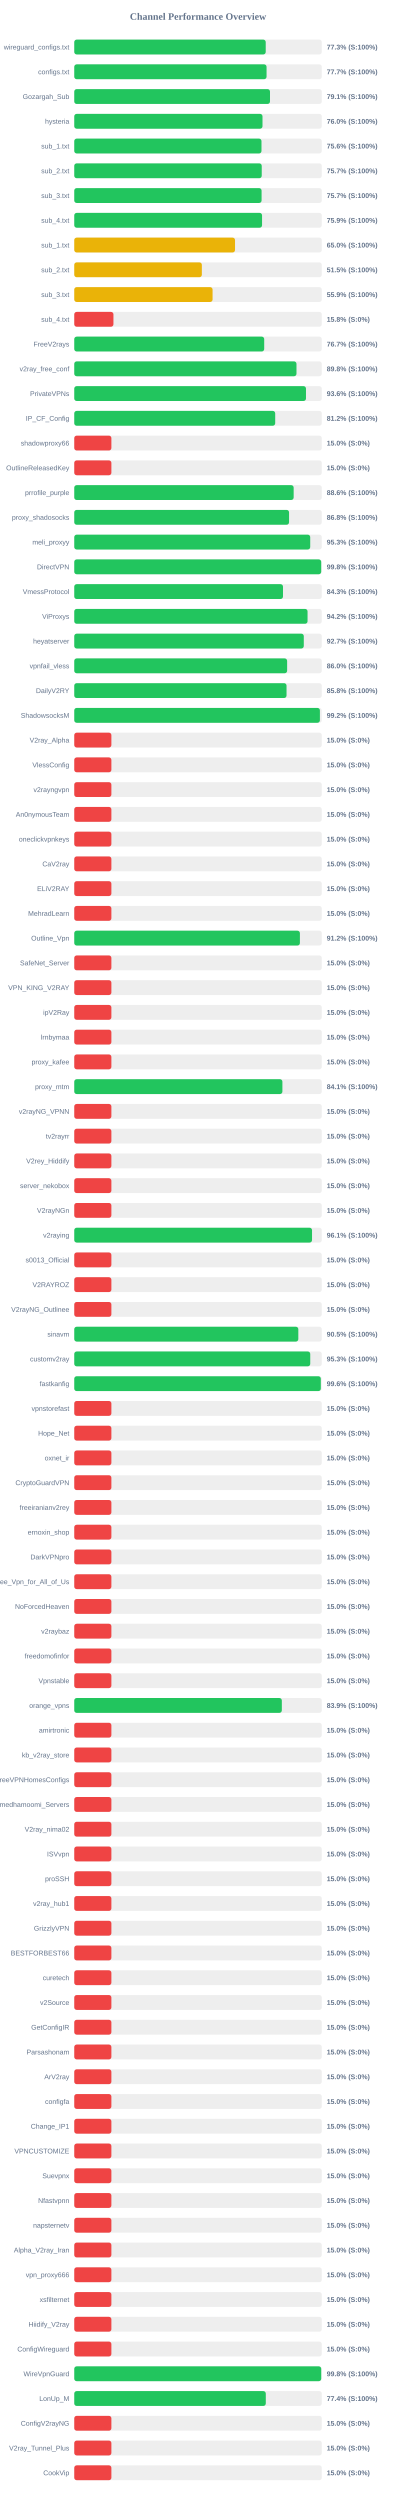
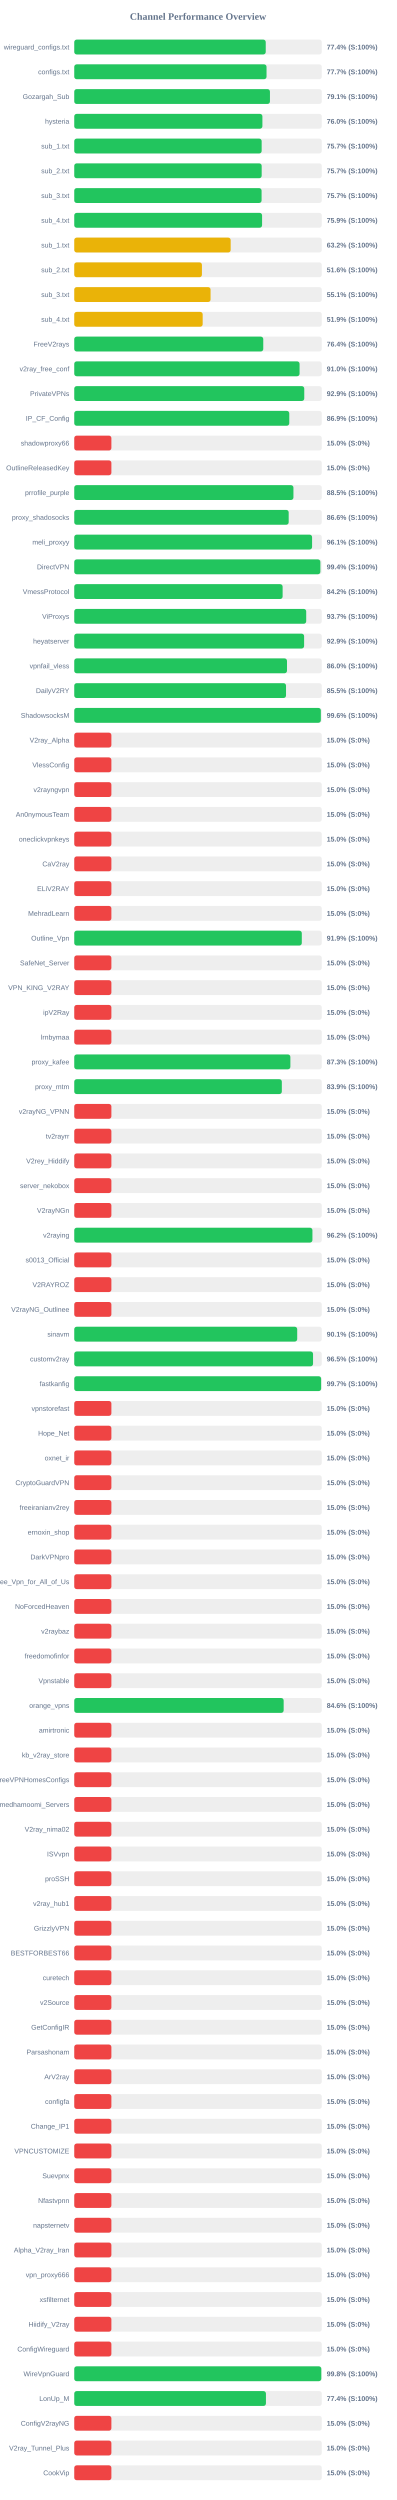
<svg xmlns="http://www.w3.org/2000/svg" width="800" height="5050" version="1.1">
  <style>
        .row { font: 14px Arial; fill: #64748b; }
        .score { font: bold 14px Arial; fill: #64748b; }
    </style>
  <text x="400" y="40" text-anchor="middle" font-size="20px" font-weight="bold" fill="#64748b">Channel Performance Overview</text>
  <rect x="150" y="80" width="500" height="30" fill="#eee" rx="5" />
-   <rect x="150" y="80" width="386.75" height="30" fill="#22c55e" rx="5" />
+   <rect x="150" y="80" width="386.8" height="30" fill="#22c55e" rx="5" />
  <text x="140" y="100" text-anchor="end" class="row">wireguard_configs.txt</text>
-   <text x="660" y="100" text-anchor="start" class="score">77.3% (S:100%)</text>
+   <text x="660" y="100" text-anchor="start" class="score">77.4% (S:100%)</text>
  <rect x="150" y="130" width="500" height="30" fill="#eee" rx="5" />
-   <rect x="150" y="130" width="388.45" height="30" fill="#22c55e" rx="5" />
+   <rect x="150" y="130" width="388.4" height="30" fill="#22c55e" rx="5" />
  <text x="140" y="150" text-anchor="end" class="row">configs.txt</text>
  <text x="660" y="150" text-anchor="start" class="score">77.7% (S:100%)</text>
  <rect x="150" y="180" width="500" height="30" fill="#eee" rx="5" />
-   <rect x="150" y="180" width="395.4" height="30" fill="#22c55e" rx="5" />
+   <rect x="150" y="180" width="395.3" height="30" fill="#22c55e" rx="5" />
  <text x="140" y="200" text-anchor="end" class="row">Gozargah_Sub</text>
  <text x="660" y="200" text-anchor="start" class="score">79.1% (S:100%)</text>
  <rect x="150" y="230" width="500" height="30" fill="#eee" rx="5" />
-   <rect x="150" y="230" width="380.25" height="30" fill="#22c55e" rx="5" />
+   <rect x="150" y="230" width="380.05" height="30" fill="#22c55e" rx="5" />
  <text x="140" y="250" text-anchor="end" class="row">hysteria</text>
  <text x="660" y="250" text-anchor="start" class="score">76.0% (S:100%)</text>
  <rect x="150" y="280" width="500" height="30" fill="#eee" rx="5" />
-   <rect x="150" y="280" width="378.2" height="30" fill="#22c55e" rx="5" />
+   <rect x="150" y="280" width="378.55" height="30" fill="#22c55e" rx="5" />
  <text x="140" y="300" text-anchor="end" class="row">sub_1.txt</text>
-   <text x="660" y="300" text-anchor="start" class="score">75.6% (S:100%)</text>
+   <text x="660" y="300" text-anchor="start" class="score">75.7% (S:100%)</text>
  <rect x="150" y="330" width="500" height="30" fill="#eee" rx="5" />
-   <rect x="150" y="330" width="378.7" height="30" fill="#22c55e" rx="5" />
+   <rect x="150" y="330" width="378.6" height="30" fill="#22c55e" rx="5" />
  <text x="140" y="350" text-anchor="end" class="row">sub_2.txt</text>
  <text x="660" y="350" text-anchor="start" class="score">75.7% (S:100%)</text>
  <rect x="150" y="380" width="500" height="30" fill="#eee" rx="5" />
  <rect x="150" y="380" width="378.4" height="30" fill="#22c55e" rx="5" />
  <text x="140" y="400" text-anchor="end" class="row">sub_3.txt</text>
  <text x="660" y="400" text-anchor="start" class="score">75.7% (S:100%)</text>
  <rect x="150" y="430" width="500" height="30" fill="#eee" rx="5" />
-   <rect x="150" y="430" width="379.35" height="30" fill="#22c55e" rx="5" />
+   <rect x="150" y="430" width="379.4" height="30" fill="#22c55e" rx="5" />
  <text x="140" y="450" text-anchor="end" class="row">sub_4.txt</text>
  <text x="660" y="450" text-anchor="start" class="score">75.9% (S:100%)</text>
  <rect x="150" y="480" width="500" height="30" fill="#eee" rx="5" />
-   <rect x="150" y="480" width="324.75" height="30" fill="#eab308" rx="5" />
+   <rect x="150" y="480" width="315.95" height="30" fill="#eab308" rx="5" />
  <text x="140" y="500" text-anchor="end" class="row">sub_1.txt</text>
-   <text x="660" y="500" text-anchor="start" class="score">65.0% (S:100%)</text>
+   <text x="660" y="500" text-anchor="start" class="score">63.2% (S:100%)</text>
  <rect x="150" y="530" width="500" height="30" fill="#eee" rx="5" />
-   <rect x="150" y="530" width="257.75" height="30" fill="#eab308" rx="5" />
+   <rect x="150" y="530" width="257.9" height="30" fill="#eab308" rx="5" />
  <text x="140" y="550" text-anchor="end" class="row">sub_2.txt</text>
-   <text x="660" y="550" text-anchor="start" class="score">51.5% (S:100%)</text>
+   <text x="660" y="550" text-anchor="start" class="score">51.6% (S:100%)</text>
  <rect x="150" y="580" width="500" height="30" fill="#eee" rx="5" />
-   <rect x="150" y="580" width="279.4" height="30" fill="#eab308" rx="5" />
+   <rect x="150" y="580" width="275.35" height="30" fill="#eab308" rx="5" />
  <text x="140" y="600" text-anchor="end" class="row">sub_3.txt</text>
-   <text x="660" y="600" text-anchor="start" class="score">55.9% (S:100%)</text>
+   <text x="660" y="600" text-anchor="start" class="score">55.1% (S:100%)</text>
  <rect x="150" y="630" width="500" height="30" fill="#eee" rx="5" />
-   <rect x="150" y="630" width="79.15" height="30" fill="#ef4444" rx="5" />
+   <rect x="150" y="630" width="259.4" height="30" fill="#eab308" rx="5" />
  <text x="140" y="650" text-anchor="end" class="row">sub_4.txt</text>
-   <text x="660" y="650" text-anchor="start" class="score">15.8% (S:0%)</text>
+   <text x="660" y="650" text-anchor="start" class="score">51.9% (S:100%)</text>
  <rect x="150" y="680" width="500" height="30" fill="#eee" rx="5" />
-   <rect x="150" y="680" width="383.7" height="30" fill="#22c55e" rx="5" />
+   <rect x="150" y="680" width="381.8" height="30" fill="#22c55e" rx="5" />
  <text x="140" y="700" text-anchor="end" class="row">FreeV2rays</text>
-   <text x="660" y="700" text-anchor="start" class="score">76.7% (S:100%)</text>
+   <text x="660" y="700" text-anchor="start" class="score">76.4% (S:100%)</text>
  <rect x="150" y="730" width="500" height="30" fill="#eee" rx="5" />
-   <rect x="150" y="730" width="448.9" height="30" fill="#22c55e" rx="5" />
+   <rect x="150" y="730" width="455.15" height="30" fill="#22c55e" rx="5" />
  <text x="140" y="750" text-anchor="end" class="row">v2ray_free_conf</text>
-   <text x="660" y="750" text-anchor="start" class="score">89.8% (S:100%)</text>
+   <text x="660" y="750" text-anchor="start" class="score">91.0% (S:100%)</text>
  <rect x="150" y="780" width="500" height="30" fill="#eee" rx="5" />
-   <rect x="150" y="780" width="468.1" height="30" fill="#22c55e" rx="5" />
+   <rect x="150" y="780" width="464.6" height="30" fill="#22c55e" rx="5" />
  <text x="140" y="800" text-anchor="end" class="row">PrivateVPNs</text>
-   <text x="660" y="800" text-anchor="start" class="score">93.6% (S:100%)</text>
+   <text x="660" y="800" text-anchor="start" class="score">92.9% (S:100%)</text>
  <rect x="150" y="830" width="500" height="30" fill="#eee" rx="5" />
-   <rect x="150" y="830" width="405.9" height="30" fill="#22c55e" rx="5" />
+   <rect x="150" y="830" width="434.35" height="30" fill="#22c55e" rx="5" />
  <text x="140" y="850" text-anchor="end" class="row">IP_CF_Config</text>
-   <text x="660" y="850" text-anchor="start" class="score">81.2% (S:100%)</text>
+   <text x="660" y="850" text-anchor="start" class="score">86.9% (S:100%)</text>
  <rect x="150" y="880" width="500" height="30" fill="#eee" rx="5" />
  <rect x="150" y="880" width="75.0" height="30" fill="#ef4444" rx="5" />
  <text x="140" y="900" text-anchor="end" class="row">shadowproxy66</text>
  <text x="660" y="900" text-anchor="start" class="score">15.0% (S:0%)</text>
  <rect x="150" y="930" width="500" height="30" fill="#eee" rx="5" />
  <rect x="150" y="930" width="75.0" height="30" fill="#ef4444" rx="5" />
  <text x="140" y="950" text-anchor="end" class="row">OutlineReleasedKey</text>
  <text x="660" y="950" text-anchor="start" class="score">15.0% (S:0%)</text>
  <rect x="150" y="980" width="500" height="30" fill="#eee" rx="5" />
-   <rect x="150" y="980" width="443.2" height="30" fill="#22c55e" rx="5" />
+   <rect x="150" y="980" width="442.75" height="30" fill="#22c55e" rx="5" />
  <text x="140" y="1000" text-anchor="end" class="row">prrofile_purple</text>
-   <text x="660" y="1000" text-anchor="start" class="score">88.6% (S:100%)</text>
+   <text x="660" y="1000" text-anchor="start" class="score">88.5% (S:100%)</text>
  <rect x="150" y="1030" width="500" height="30" fill="#eee" rx="5" />
-   <rect x="150" y="1030" width="433.9" height="30" fill="#22c55e" rx="5" />
+   <rect x="150" y="1030" width="433.15" height="30" fill="#22c55e" rx="5" />
  <text x="140" y="1050" text-anchor="end" class="row">proxy_shadosocks</text>
-   <text x="660" y="1050" text-anchor="start" class="score">86.8% (S:100%)</text>
+   <text x="660" y="1050" text-anchor="start" class="score">86.6% (S:100%)</text>
  <rect x="150" y="1080" width="500" height="30" fill="#eee" rx="5" />
-   <rect x="150" y="1080" width="476.65" height="30" fill="#22c55e" rx="5" />
+   <rect x="150" y="1080" width="480.4" height="30" fill="#22c55e" rx="5" />
  <text x="140" y="1100" text-anchor="end" class="row">meli_proxyy</text>
-   <text x="660" y="1100" text-anchor="start" class="score">95.3% (S:100%)</text>
+   <text x="660" y="1100" text-anchor="start" class="score">96.1% (S:100%)</text>
  <rect x="150" y="1130" width="500" height="30" fill="#eee" rx="5" />
-   <rect x="150" y="1130" width="498.8" height="30" fill="#22c55e" rx="5" />
+   <rect x="150" y="1130" width="497.15" height="30" fill="#22c55e" rx="5" />
  <text x="140" y="1150" text-anchor="end" class="row">DirectVPN</text>
-   <text x="660" y="1150" text-anchor="start" class="score">99.8% (S:100%)</text>
+   <text x="660" y="1150" text-anchor="start" class="score">99.4% (S:100%)</text>
  <rect x="150" y="1180" width="500" height="30" fill="#eee" rx="5" />
-   <rect x="150" y="1180" width="421.65" height="30" fill="#22c55e" rx="5" />
+   <rect x="150" y="1180" width="420.9" height="30" fill="#22c55e" rx="5" />
  <text x="140" y="1200" text-anchor="end" class="row">VmessProtocol</text>
-   <text x="660" y="1200" text-anchor="start" class="score">84.3% (S:100%)</text>
+   <text x="660" y="1200" text-anchor="start" class="score">84.2% (S:100%)</text>
  <rect x="150" y="1230" width="500" height="30" fill="#eee" rx="5" />
-   <rect x="150" y="1230" width="471.25" height="30" fill="#22c55e" rx="5" />
+   <rect x="150" y="1230" width="468.55" height="30" fill="#22c55e" rx="5" />
  <text x="140" y="1250" text-anchor="end" class="row">ViProxys</text>
-   <text x="660" y="1250" text-anchor="start" class="score">94.2% (S:100%)</text>
+   <text x="660" y="1250" text-anchor="start" class="score">93.7% (S:100%)</text>
  <rect x="150" y="1280" width="500" height="30" fill="#eee" rx="5" />
-   <rect x="150" y="1280" width="463.65" height="30" fill="#22c55e" rx="5" />
+   <rect x="150" y="1280" width="464.3" height="30" fill="#22c55e" rx="5" />
  <text x="140" y="1300" text-anchor="end" class="row">heyatserver</text>
-   <text x="660" y="1300" text-anchor="start" class="score">92.7% (S:100%)</text>
+   <text x="660" y="1300" text-anchor="start" class="score">92.9% (S:100%)</text>
  <rect x="150" y="1330" width="500" height="30" fill="#eee" rx="5" />
-   <rect x="150" y="1330" width="430.0" height="30" fill="#22c55e" rx="5" />
+   <rect x="150" y="1330" width="429.75" height="30" fill="#22c55e" rx="5" />
  <text x="140" y="1350" text-anchor="end" class="row">vpnfail_vless</text>
  <text x="660" y="1350" text-anchor="start" class="score">86.0% (S:100%)</text>
  <rect x="150" y="1380" width="500" height="30" fill="#eee" rx="5" />
-   <rect x="150" y="1380" width="428.8" height="30" fill="#22c55e" rx="5" />
+   <rect x="150" y="1380" width="427.75" height="30" fill="#22c55e" rx="5" />
  <text x="140" y="1400" text-anchor="end" class="row">DailyV2RY</text>
-   <text x="660" y="1400" text-anchor="start" class="score">85.8% (S:100%)</text>
+   <text x="660" y="1400" text-anchor="start" class="score">85.5% (S:100%)</text>
  <rect x="150" y="1430" width="500" height="30" fill="#eee" rx="5" />
-   <rect x="150" y="1430" width="496.2" height="30" fill="#22c55e" rx="5" />
+   <rect x="150" y="1430" width="498.1" height="30" fill="#22c55e" rx="5" />
  <text x="140" y="1450" text-anchor="end" class="row">ShadowsocksM</text>
-   <text x="660" y="1450" text-anchor="start" class="score">99.2% (S:100%)</text>
+   <text x="660" y="1450" text-anchor="start" class="score">99.6% (S:100%)</text>
  <rect x="150" y="1480" width="500" height="30" fill="#eee" rx="5" />
  <rect x="150" y="1480" width="75.0" height="30" fill="#ef4444" rx="5" />
  <text x="140" y="1500" text-anchor="end" class="row">V2ray_Alpha</text>
  <text x="660" y="1500" text-anchor="start" class="score">15.0% (S:0%)</text>
  <rect x="150" y="1530" width="500" height="30" fill="#eee" rx="5" />
  <rect x="150" y="1530" width="75.0" height="30" fill="#ef4444" rx="5" />
  <text x="140" y="1550" text-anchor="end" class="row">VlessConfig</text>
  <text x="660" y="1550" text-anchor="start" class="score">15.0% (S:0%)</text>
  <rect x="150" y="1580" width="500" height="30" fill="#eee" rx="5" />
  <rect x="150" y="1580" width="75.0" height="30" fill="#ef4444" rx="5" />
  <text x="140" y="1600" text-anchor="end" class="row">v2rayngvpn</text>
  <text x="660" y="1600" text-anchor="start" class="score">15.0% (S:0%)</text>
  <rect x="150" y="1630" width="500" height="30" fill="#eee" rx="5" />
  <rect x="150" y="1630" width="75.0" height="30" fill="#ef4444" rx="5" />
  <text x="140" y="1650" text-anchor="end" class="row">An0nymousTeam</text>
  <text x="660" y="1650" text-anchor="start" class="score">15.0% (S:0%)</text>
  <rect x="150" y="1680" width="500" height="30" fill="#eee" rx="5" />
  <rect x="150" y="1680" width="75.0" height="30" fill="#ef4444" rx="5" />
  <text x="140" y="1700" text-anchor="end" class="row">oneclickvpnkeys</text>
  <text x="660" y="1700" text-anchor="start" class="score">15.0% (S:0%)</text>
  <rect x="150" y="1730" width="500" height="30" fill="#eee" rx="5" />
  <rect x="150" y="1730" width="75.0" height="30" fill="#ef4444" rx="5" />
  <text x="140" y="1750" text-anchor="end" class="row">CaV2ray</text>
  <text x="660" y="1750" text-anchor="start" class="score">15.0% (S:0%)</text>
  <rect x="150" y="1780" width="500" height="30" fill="#eee" rx="5" />
  <rect x="150" y="1780" width="75.0" height="30" fill="#ef4444" rx="5" />
  <text x="140" y="1800" text-anchor="end" class="row">ELiV2RAY</text>
  <text x="660" y="1800" text-anchor="start" class="score">15.0% (S:0%)</text>
  <rect x="150" y="1830" width="500" height="30" fill="#eee" rx="5" />
  <rect x="150" y="1830" width="75.0" height="30" fill="#ef4444" rx="5" />
  <text x="140" y="1850" text-anchor="end" class="row">MehradLearn</text>
  <text x="660" y="1850" text-anchor="start" class="score">15.0% (S:0%)</text>
  <rect x="150" y="1880" width="500" height="30" fill="#eee" rx="5" />
-   <rect x="150" y="1880" width="455.8" height="30" fill="#22c55e" rx="5" />
+   <rect x="150" y="1880" width="459.65" height="30" fill="#22c55e" rx="5" />
  <text x="140" y="1900" text-anchor="end" class="row">Outline_Vpn</text>
-   <text x="660" y="1900" text-anchor="start" class="score">91.2% (S:100%)</text>
+   <text x="660" y="1900" text-anchor="start" class="score">91.9% (S:100%)</text>
  <rect x="150" y="1930" width="500" height="30" fill="#eee" rx="5" />
  <rect x="150" y="1930" width="75.0" height="30" fill="#ef4444" rx="5" />
  <text x="140" y="1950" text-anchor="end" class="row">SafeNet_Server</text>
  <text x="660" y="1950" text-anchor="start" class="score">15.0% (S:0%)</text>
  <rect x="150" y="1980" width="500" height="30" fill="#eee" rx="5" />
  <rect x="150" y="1980" width="75.0" height="30" fill="#ef4444" rx="5" />
  <text x="140" y="2000" text-anchor="end" class="row">VPN_KING_V2RAY</text>
  <text x="660" y="2000" text-anchor="start" class="score">15.0% (S:0%)</text>
  <rect x="150" y="2030" width="500" height="30" fill="#eee" rx="5" />
  <rect x="150" y="2030" width="75.0" height="30" fill="#ef4444" rx="5" />
  <text x="140" y="2050" text-anchor="end" class="row">ipV2Ray</text>
  <text x="660" y="2050" text-anchor="start" class="score">15.0% (S:0%)</text>
  <rect x="150" y="2080" width="500" height="30" fill="#eee" rx="5" />
  <rect x="150" y="2080" width="75.0" height="30" fill="#ef4444" rx="5" />
  <text x="140" y="2100" text-anchor="end" class="row">lrnbymaa</text>
  <text x="660" y="2100" text-anchor="start" class="score">15.0% (S:0%)</text>
  <rect x="150" y="2130" width="500" height="30" fill="#eee" rx="5" />
-   <rect x="150" y="2130" width="75.0" height="30" fill="#ef4444" rx="5" />
+   <rect x="150" y="2130" width="436.55" height="30" fill="#22c55e" rx="5" />
  <text x="140" y="2150" text-anchor="end" class="row">proxy_kafee</text>
-   <text x="660" y="2150" text-anchor="start" class="score">15.0% (S:0%)</text>
+   <text x="660" y="2150" text-anchor="start" class="score">87.3% (S:100%)</text>
  <rect x="150" y="2180" width="500" height="30" fill="#eee" rx="5" />
-   <rect x="150" y="2180" width="420.45" height="30" fill="#22c55e" rx="5" />
+   <rect x="150" y="2180" width="419.3" height="30" fill="#22c55e" rx="5" />
  <text x="140" y="2200" text-anchor="end" class="row">proxy_mtm</text>
-   <text x="660" y="2200" text-anchor="start" class="score">84.1% (S:100%)</text>
+   <text x="660" y="2200" text-anchor="start" class="score">83.9% (S:100%)</text>
  <rect x="150" y="2230" width="500" height="30" fill="#eee" rx="5" />
  <rect x="150" y="2230" width="75.0" height="30" fill="#ef4444" rx="5" />
  <text x="140" y="2250" text-anchor="end" class="row">v2rayNG_VPNN</text>
  <text x="660" y="2250" text-anchor="start" class="score">15.0% (S:0%)</text>
  <rect x="150" y="2280" width="500" height="30" fill="#eee" rx="5" />
  <rect x="150" y="2280" width="75.0" height="30" fill="#ef4444" rx="5" />
  <text x="140" y="2300" text-anchor="end" class="row">tv2rayrr</text>
  <text x="660" y="2300" text-anchor="start" class="score">15.0% (S:0%)</text>
  <rect x="150" y="2330" width="500" height="30" fill="#eee" rx="5" />
  <rect x="150" y="2330" width="75.0" height="30" fill="#ef4444" rx="5" />
  <text x="140" y="2350" text-anchor="end" class="row">V2rey_Hiddify</text>
  <text x="660" y="2350" text-anchor="start" class="score">15.0% (S:0%)</text>
  <rect x="150" y="2380" width="500" height="30" fill="#eee" rx="5" />
  <rect x="150" y="2380" width="75.0" height="30" fill="#ef4444" rx="5" />
  <text x="140" y="2400" text-anchor="end" class="row">server_nekobox</text>
  <text x="660" y="2400" text-anchor="start" class="score">15.0% (S:0%)</text>
  <rect x="150" y="2430" width="500" height="30" fill="#eee" rx="5" />
  <rect x="150" y="2430" width="75.0" height="30" fill="#ef4444" rx="5" />
  <text x="140" y="2450" text-anchor="end" class="row">V2rayNGn</text>
  <text x="660" y="2450" text-anchor="start" class="score">15.0% (S:0%)</text>
  <rect x="150" y="2480" width="500" height="30" fill="#eee" rx="5" />
-   <rect x="150" y="2480" width="480.3" height="30" fill="#22c55e" rx="5" />
+   <rect x="150" y="2480" width="481.1" height="30" fill="#22c55e" rx="5" />
  <text x="140" y="2500" text-anchor="end" class="row">v2raying</text>
-   <text x="660" y="2500" text-anchor="start" class="score">96.1% (S:100%)</text>
+   <text x="660" y="2500" text-anchor="start" class="score">96.2% (S:100%)</text>
  <rect x="150" y="2530" width="500" height="30" fill="#eee" rx="5" />
  <rect x="150" y="2530" width="75.0" height="30" fill="#ef4444" rx="5" />
  <text x="140" y="2550" text-anchor="end" class="row">s0013_Official</text>
  <text x="660" y="2550" text-anchor="start" class="score">15.0% (S:0%)</text>
  <rect x="150" y="2580" width="500" height="30" fill="#eee" rx="5" />
  <rect x="150" y="2580" width="75.0" height="30" fill="#ef4444" rx="5" />
  <text x="140" y="2600" text-anchor="end" class="row">V2RAYROZ</text>
  <text x="660" y="2600" text-anchor="start" class="score">15.0% (S:0%)</text>
  <rect x="150" y="2630" width="500" height="30" fill="#eee" rx="5" />
  <rect x="150" y="2630" width="75.0" height="30" fill="#ef4444" rx="5" />
  <text x="140" y="2650" text-anchor="end" class="row">V2rayNG_Outlinee</text>
  <text x="660" y="2650" text-anchor="start" class="score">15.0% (S:0%)</text>
  <rect x="150" y="2680" width="500" height="30" fill="#eee" rx="5" />
-   <rect x="150" y="2680" width="452.6" height="30" fill="#22c55e" rx="5" />
+   <rect x="150" y="2680" width="450.35" height="30" fill="#22c55e" rx="5" />
  <text x="140" y="2700" text-anchor="end" class="row">sinavm</text>
-   <text x="660" y="2700" text-anchor="start" class="score">90.5% (S:100%)</text>
+   <text x="660" y="2700" text-anchor="start" class="score">90.1% (S:100%)</text>
  <rect x="150" y="2730" width="500" height="30" fill="#eee" rx="5" />
-   <rect x="150" y="2730" width="476.7" height="30" fill="#22c55e" rx="5" />
+   <rect x="150" y="2730" width="482.35" height="30" fill="#22c55e" rx="5" />
  <text x="140" y="2750" text-anchor="end" class="row">customv2ray</text>
-   <text x="660" y="2750" text-anchor="start" class="score">95.3% (S:100%)</text>
+   <text x="660" y="2750" text-anchor="start" class="score">96.5% (S:100%)</text>
  <rect x="150" y="2780" width="500" height="30" fill="#eee" rx="5" />
-   <rect x="150" y="2780" width="498.05" height="30" fill="#22c55e" rx="5" />
+   <rect x="150" y="2780" width="498.65" height="30" fill="#22c55e" rx="5" />
  <text x="140" y="2800" text-anchor="end" class="row">fastkanfig</text>
-   <text x="660" y="2800" text-anchor="start" class="score">99.6% (S:100%)</text>
+   <text x="660" y="2800" text-anchor="start" class="score">99.7% (S:100%)</text>
  <rect x="150" y="2830" width="500" height="30" fill="#eee" rx="5" />
  <rect x="150" y="2830" width="75.0" height="30" fill="#ef4444" rx="5" />
  <text x="140" y="2850" text-anchor="end" class="row">vpnstorefast</text>
  <text x="660" y="2850" text-anchor="start" class="score">15.0% (S:0%)</text>
  <rect x="150" y="2880" width="500" height="30" fill="#eee" rx="5" />
  <rect x="150" y="2880" width="75.0" height="30" fill="#ef4444" rx="5" />
  <text x="140" y="2900" text-anchor="end" class="row">Hope_Net</text>
  <text x="660" y="2900" text-anchor="start" class="score">15.0% (S:0%)</text>
  <rect x="150" y="2930" width="500" height="30" fill="#eee" rx="5" />
  <rect x="150" y="2930" width="75.0" height="30" fill="#ef4444" rx="5" />
  <text x="140" y="2950" text-anchor="end" class="row">oxnet_ir</text>
  <text x="660" y="2950" text-anchor="start" class="score">15.0% (S:0%)</text>
  <rect x="150" y="2980" width="500" height="30" fill="#eee" rx="5" />
  <rect x="150" y="2980" width="75.0" height="30" fill="#ef4444" rx="5" />
  <text x="140" y="3000" text-anchor="end" class="row">CryptoGuardVPN</text>
  <text x="660" y="3000" text-anchor="start" class="score">15.0% (S:0%)</text>
  <rect x="150" y="3030" width="500" height="30" fill="#eee" rx="5" />
  <rect x="150" y="3030" width="75.0" height="30" fill="#ef4444" rx="5" />
  <text x="140" y="3050" text-anchor="end" class="row">freeiranianv2rey</text>
  <text x="660" y="3050" text-anchor="start" class="score">15.0% (S:0%)</text>
  <rect x="150" y="3080" width="500" height="30" fill="#eee" rx="5" />
  <rect x="150" y="3080" width="75.0" height="30" fill="#ef4444" rx="5" />
  <text x="140" y="3100" text-anchor="end" class="row">ernoxin_shop</text>
  <text x="660" y="3100" text-anchor="start" class="score">15.0% (S:0%)</text>
  <rect x="150" y="3130" width="500" height="30" fill="#eee" rx="5" />
  <rect x="150" y="3130" width="75.0" height="30" fill="#ef4444" rx="5" />
  <text x="140" y="3150" text-anchor="end" class="row">DarkVPNpro</text>
  <text x="660" y="3150" text-anchor="start" class="score">15.0% (S:0%)</text>
  <rect x="150" y="3180" width="500" height="30" fill="#eee" rx="5" />
  <rect x="150" y="3180" width="75.0" height="30" fill="#ef4444" rx="5" />
  <text x="140" y="3200" text-anchor="end" class="row">Free_Vpn_for_All_of_Us</text>
  <text x="660" y="3200" text-anchor="start" class="score">15.0% (S:0%)</text>
  <rect x="150" y="3230" width="500" height="30" fill="#eee" rx="5" />
  <rect x="150" y="3230" width="75.0" height="30" fill="#ef4444" rx="5" />
  <text x="140" y="3250" text-anchor="end" class="row">NoForcedHeaven</text>
  <text x="660" y="3250" text-anchor="start" class="score">15.0% (S:0%)</text>
  <rect x="150" y="3280" width="500" height="30" fill="#eee" rx="5" />
  <rect x="150" y="3280" width="75.0" height="30" fill="#ef4444" rx="5" />
  <text x="140" y="3300" text-anchor="end" class="row">v2raybaz</text>
  <text x="660" y="3300" text-anchor="start" class="score">15.0% (S:0%)</text>
  <rect x="150" y="3330" width="500" height="30" fill="#eee" rx="5" />
  <rect x="150" y="3330" width="75.0" height="30" fill="#ef4444" rx="5" />
  <text x="140" y="3350" text-anchor="end" class="row">freedomofinfor</text>
  <text x="660" y="3350" text-anchor="start" class="score">15.0% (S:0%)</text>
  <rect x="150" y="3380" width="500" height="30" fill="#eee" rx="5" />
  <rect x="150" y="3380" width="75.0" height="30" fill="#ef4444" rx="5" />
  <text x="140" y="3400" text-anchor="end" class="row">Vpnstable</text>
  <text x="660" y="3400" text-anchor="start" class="score">15.0% (S:0%)</text>
  <rect x="150" y="3430" width="500" height="30" fill="#eee" rx="5" />
-   <rect x="150" y="3430" width="419.3" height="30" fill="#22c55e" rx="5" />
+   <rect x="150" y="3430" width="423.0" height="30" fill="#22c55e" rx="5" />
  <text x="140" y="3450" text-anchor="end" class="row">orange_vpns</text>
-   <text x="660" y="3450" text-anchor="start" class="score">83.9% (S:100%)</text>
+   <text x="660" y="3450" text-anchor="start" class="score">84.6% (S:100%)</text>
  <rect x="150" y="3480" width="500" height="30" fill="#eee" rx="5" />
  <rect x="150" y="3480" width="75.0" height="30" fill="#ef4444" rx="5" />
  <text x="140" y="3500" text-anchor="end" class="row">amirtronic</text>
  <text x="660" y="3500" text-anchor="start" class="score">15.0% (S:0%)</text>
  <rect x="150" y="3530" width="500" height="30" fill="#eee" rx="5" />
  <rect x="150" y="3530" width="75.0" height="30" fill="#ef4444" rx="5" />
  <text x="140" y="3550" text-anchor="end" class="row">kb_v2ray_store</text>
  <text x="660" y="3550" text-anchor="start" class="score">15.0% (S:0%)</text>
  <rect x="150" y="3580" width="500" height="30" fill="#eee" rx="5" />
  <rect x="150" y="3580" width="75.0" height="30" fill="#ef4444" rx="5" />
  <text x="140" y="3600" text-anchor="end" class="row">FreeVPNHomesConfigs</text>
  <text x="660" y="3600" text-anchor="start" class="score">15.0% (S:0%)</text>
  <rect x="150" y="3630" width="500" height="30" fill="#eee" rx="5" />
  <rect x="150" y="3630" width="75.0" height="30" fill="#ef4444" rx="5" />
  <text x="140" y="3650" text-anchor="end" class="row">Ahmedhamoomi_Servers</text>
  <text x="660" y="3650" text-anchor="start" class="score">15.0% (S:0%)</text>
  <rect x="150" y="3680" width="500" height="30" fill="#eee" rx="5" />
  <rect x="150" y="3680" width="75.0" height="30" fill="#ef4444" rx="5" />
  <text x="140" y="3700" text-anchor="end" class="row">V2ray_nima02</text>
  <text x="660" y="3700" text-anchor="start" class="score">15.0% (S:0%)</text>
  <rect x="150" y="3730" width="500" height="30" fill="#eee" rx="5" />
  <rect x="150" y="3730" width="75.0" height="30" fill="#ef4444" rx="5" />
  <text x="140" y="3750" text-anchor="end" class="row">ISVvpn</text>
  <text x="660" y="3750" text-anchor="start" class="score">15.0% (S:0%)</text>
  <rect x="150" y="3780" width="500" height="30" fill="#eee" rx="5" />
  <rect x="150" y="3780" width="75.0" height="30" fill="#ef4444" rx="5" />
  <text x="140" y="3800" text-anchor="end" class="row">proSSH</text>
  <text x="660" y="3800" text-anchor="start" class="score">15.0% (S:0%)</text>
  <rect x="150" y="3830" width="500" height="30" fill="#eee" rx="5" />
  <rect x="150" y="3830" width="75.0" height="30" fill="#ef4444" rx="5" />
  <text x="140" y="3850" text-anchor="end" class="row">v2ray_hub1</text>
  <text x="660" y="3850" text-anchor="start" class="score">15.0% (S:0%)</text>
  <rect x="150" y="3880" width="500" height="30" fill="#eee" rx="5" />
  <rect x="150" y="3880" width="75.0" height="30" fill="#ef4444" rx="5" />
  <text x="140" y="3900" text-anchor="end" class="row">GrizzlyVPN</text>
  <text x="660" y="3900" text-anchor="start" class="score">15.0% (S:0%)</text>
  <rect x="150" y="3930" width="500" height="30" fill="#eee" rx="5" />
  <rect x="150" y="3930" width="75.0" height="30" fill="#ef4444" rx="5" />
  <text x="140" y="3950" text-anchor="end" class="row">BESTFORBEST66</text>
  <text x="660" y="3950" text-anchor="start" class="score">15.0% (S:0%)</text>
  <rect x="150" y="3980" width="500" height="30" fill="#eee" rx="5" />
  <rect x="150" y="3980" width="75.0" height="30" fill="#ef4444" rx="5" />
  <text x="140" y="4000" text-anchor="end" class="row">curetech</text>
  <text x="660" y="4000" text-anchor="start" class="score">15.0% (S:0%)</text>
  <rect x="150" y="4030" width="500" height="30" fill="#eee" rx="5" />
  <rect x="150" y="4030" width="75.0" height="30" fill="#ef4444" rx="5" />
  <text x="140" y="4050" text-anchor="end" class="row">v2Source</text>
  <text x="660" y="4050" text-anchor="start" class="score">15.0% (S:0%)</text>
  <rect x="150" y="4080" width="500" height="30" fill="#eee" rx="5" />
  <rect x="150" y="4080" width="75.0" height="30" fill="#ef4444" rx="5" />
  <text x="140" y="4100" text-anchor="end" class="row">GetConfigIR</text>
  <text x="660" y="4100" text-anchor="start" class="score">15.0% (S:0%)</text>
  <rect x="150" y="4130" width="500" height="30" fill="#eee" rx="5" />
  <rect x="150" y="4130" width="75.0" height="30" fill="#ef4444" rx="5" />
  <text x="140" y="4150" text-anchor="end" class="row">Parsashonam</text>
  <text x="660" y="4150" text-anchor="start" class="score">15.0% (S:0%)</text>
  <rect x="150" y="4180" width="500" height="30" fill="#eee" rx="5" />
  <rect x="150" y="4180" width="75.0" height="30" fill="#ef4444" rx="5" />
  <text x="140" y="4200" text-anchor="end" class="row">ArV2ray</text>
  <text x="660" y="4200" text-anchor="start" class="score">15.0% (S:0%)</text>
  <rect x="150" y="4230" width="500" height="30" fill="#eee" rx="5" />
  <rect x="150" y="4230" width="75.0" height="30" fill="#ef4444" rx="5" />
  <text x="140" y="4250" text-anchor="end" class="row">configfa</text>
  <text x="660" y="4250" text-anchor="start" class="score">15.0% (S:0%)</text>
  <rect x="150" y="4280" width="500" height="30" fill="#eee" rx="5" />
  <rect x="150" y="4280" width="75.0" height="30" fill="#ef4444" rx="5" />
  <text x="140" y="4300" text-anchor="end" class="row">Change_IP1</text>
  <text x="660" y="4300" text-anchor="start" class="score">15.0% (S:0%)</text>
  <rect x="150" y="4330" width="500" height="30" fill="#eee" rx="5" />
  <rect x="150" y="4330" width="75.0" height="30" fill="#ef4444" rx="5" />
  <text x="140" y="4350" text-anchor="end" class="row">VPNCUSTOMIZE</text>
  <text x="660" y="4350" text-anchor="start" class="score">15.0% (S:0%)</text>
  <rect x="150" y="4380" width="500" height="30" fill="#eee" rx="5" />
  <rect x="150" y="4380" width="75.0" height="30" fill="#ef4444" rx="5" />
  <text x="140" y="4400" text-anchor="end" class="row">Suevpnx</text>
  <text x="660" y="4400" text-anchor="start" class="score">15.0% (S:0%)</text>
  <rect x="150" y="4430" width="500" height="30" fill="#eee" rx="5" />
  <rect x="150" y="4430" width="75.0" height="30" fill="#ef4444" rx="5" />
  <text x="140" y="4450" text-anchor="end" class="row">Nfastvpnn</text>
  <text x="660" y="4450" text-anchor="start" class="score">15.0% (S:0%)</text>
  <rect x="150" y="4480" width="500" height="30" fill="#eee" rx="5" />
  <rect x="150" y="4480" width="75.0" height="30" fill="#ef4444" rx="5" />
  <text x="140" y="4500" text-anchor="end" class="row">napsternetv</text>
  <text x="660" y="4500" text-anchor="start" class="score">15.0% (S:0%)</text>
  <rect x="150" y="4530" width="500" height="30" fill="#eee" rx="5" />
  <rect x="150" y="4530" width="75.0" height="30" fill="#ef4444" rx="5" />
  <text x="140" y="4550" text-anchor="end" class="row">Alpha_V2ray_Iran</text>
  <text x="660" y="4550" text-anchor="start" class="score">15.0% (S:0%)</text>
  <rect x="150" y="4580" width="500" height="30" fill="#eee" rx="5" />
  <rect x="150" y="4580" width="75.0" height="30" fill="#ef4444" rx="5" />
  <text x="140" y="4600" text-anchor="end" class="row">vpn_proxy666</text>
  <text x="660" y="4600" text-anchor="start" class="score">15.0% (S:0%)</text>
  <rect x="150" y="4630" width="500" height="30" fill="#eee" rx="5" />
  <rect x="150" y="4630" width="75.0" height="30" fill="#ef4444" rx="5" />
  <text x="140" y="4650" text-anchor="end" class="row">xsfilternet</text>
  <text x="660" y="4650" text-anchor="start" class="score">15.0% (S:0%)</text>
  <rect x="150" y="4680" width="500" height="30" fill="#eee" rx="5" />
  <rect x="150" y="4680" width="75.0" height="30" fill="#ef4444" rx="5" />
  <text x="140" y="4700" text-anchor="end" class="row">Hiidify_V2ray</text>
  <text x="660" y="4700" text-anchor="start" class="score">15.0% (S:0%)</text>
  <rect x="150" y="4730" width="500" height="30" fill="#eee" rx="5" />
  <rect x="150" y="4730" width="75.0" height="30" fill="#ef4444" rx="5" />
  <text x="140" y="4750" text-anchor="end" class="row">ConfigWireguard</text>
  <text x="660" y="4750" text-anchor="start" class="score">15.0% (S:0%)</text>
  <rect x="150" y="4780" width="500" height="30" fill="#eee" rx="5" />
-   <rect x="150" y="4780" width="498.85" height="30" fill="#22c55e" rx="5" />
+   <rect x="150" y="4780" width="499.0" height="30" fill="#22c55e" rx="5" />
  <text x="140" y="4800" text-anchor="end" class="row">WireVpnGuard</text>
  <text x="660" y="4800" text-anchor="start" class="score">99.8% (S:100%)</text>
  <rect x="150" y="4830" width="500" height="30" fill="#eee" rx="5" />
-   <rect x="150" y="4830" width="386.9" height="30" fill="#22c55e" rx="5" />
+   <rect x="150" y="4830" width="387.2" height="30" fill="#22c55e" rx="5" />
  <text x="140" y="4850" text-anchor="end" class="row">LonUp_M</text>
  <text x="660" y="4850" text-anchor="start" class="score">77.4% (S:100%)</text>
  <rect x="150" y="4880" width="500" height="30" fill="#eee" rx="5" />
  <rect x="150" y="4880" width="75.0" height="30" fill="#ef4444" rx="5" />
  <text x="140" y="4900" text-anchor="end" class="row">ConfigV2rayNG</text>
  <text x="660" y="4900" text-anchor="start" class="score">15.0% (S:0%)</text>
  <rect x="150" y="4930" width="500" height="30" fill="#eee" rx="5" />
  <rect x="150" y="4930" width="75.0" height="30" fill="#ef4444" rx="5" />
  <text x="140" y="4950" text-anchor="end" class="row">V2ray_Tunnel_Plus</text>
  <text x="660" y="4950" text-anchor="start" class="score">15.0% (S:0%)</text>
  <rect x="150" y="4980" width="500" height="30" fill="#eee" rx="5" />
  <rect x="150" y="4980" width="75.0" height="30" fill="#ef4444" rx="5" />
  <text x="140" y="5000" text-anchor="end" class="row">CookVip</text>
  <text x="660" y="5000" text-anchor="start" class="score">15.0% (S:0%)</text>
</svg>
